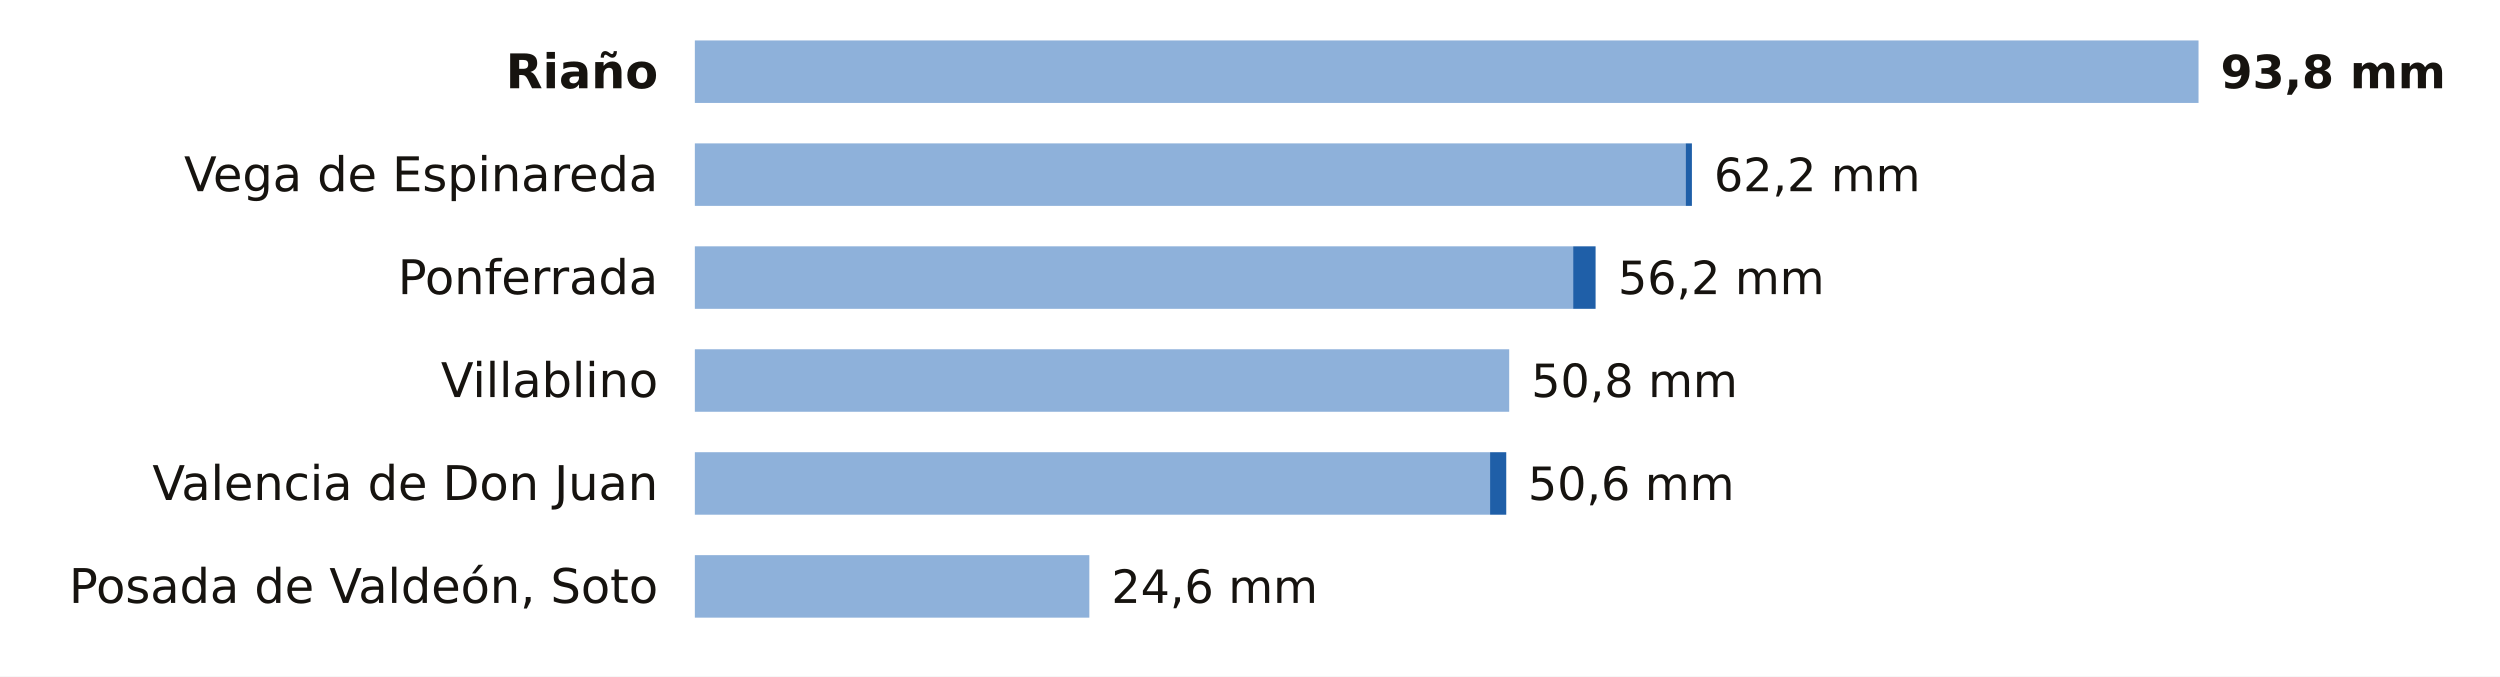
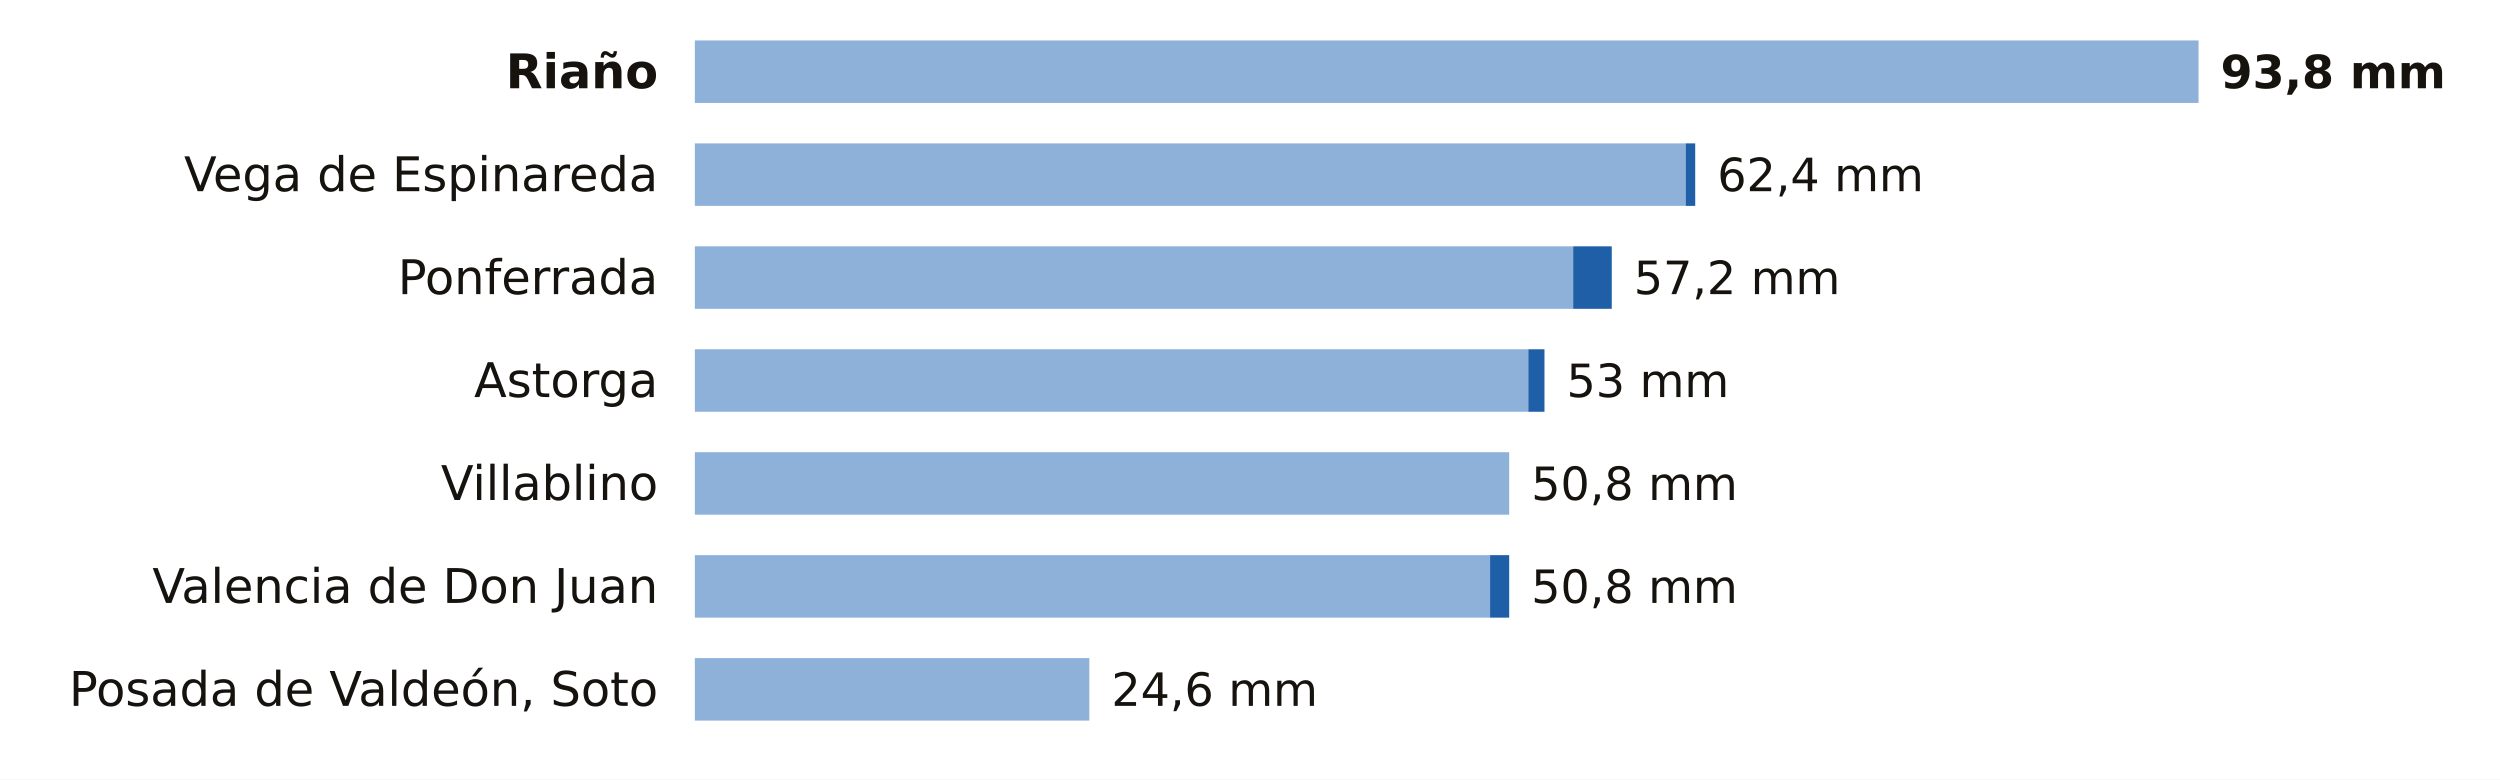
- <svg xmlns="http://www.w3.org/2000/svg" viewBox="0 0 680 184" width="680" height="184" role="img" aria-label="La lluvia de los últimos 7 días en las estaciones de AEMET de León">
-   <rect width="680" height="184" fill="#FFFFFF" />
+ <svg xmlns="http://www.w3.org/2000/svg" viewBox="0 0 680 212" width="680" height="212" role="img" aria-label="La lluvia de los últimos 7 días en las estaciones de AEMET de León">
+   <rect width="680" height="212" fill="#FFFFFF" />
  <text x="179.0" y="24.0" font-size="13" fill="#16130F" text-anchor="end" font-weight="600" font-family="Public Sans, DejaVu Sans, Arial, sans-serif">Riaño</text>
  <rect x="189" y="11" width="409.0" height="17" fill="#8EB1DA" />
  <text x="604.0" y="24.0" font-size="12.5" fill="#16130F" text-anchor="start" font-weight="700" font-family="Public Sans, DejaVu Sans, Arial, sans-serif">93,8 mm</text>
  <text x="179.0" y="52.0" font-size="13" fill="#16130F" text-anchor="end" font-weight="400" font-family="Public Sans, DejaVu Sans, Arial, sans-serif">Vega de Espinareda</text>
  <rect x="189" y="39" width="269.5" height="17" fill="#8EB1DA" />
-   <rect x="458.5" y="39" width="1.7" height="17" fill="#1F5FA8" />
-   <text x="466.2" y="52.0" font-size="12.5" fill="#16130F" text-anchor="start" font-weight="500" font-family="Public Sans, DejaVu Sans, Arial, sans-serif">62,2 mm</text>
+   <rect x="458.5" y="39" width="2.6" height="17" fill="#1F5FA8" />
+   <text x="467.1" y="52.0" font-size="12.5" fill="#16130F" text-anchor="start" font-weight="500" font-family="Public Sans, DejaVu Sans, Arial, sans-serif">62,4 mm</text>
  <text x="179.0" y="80.0" font-size="13" fill="#16130F" text-anchor="end" font-weight="400" font-family="Public Sans, DejaVu Sans, Arial, sans-serif">Ponferrada</text>
  <rect x="189" y="67" width="238.9" height="17" fill="#8EB1DA" />
-   <rect x="427.9" y="67" width="6.1" height="17" fill="#1F5FA8" />
-   <text x="440.1" y="80.0" font-size="12.5" fill="#16130F" text-anchor="start" font-weight="500" font-family="Public Sans, DejaVu Sans, Arial, sans-serif">56,2 mm</text>
-   <text x="179.0" y="108.0" font-size="13" fill="#16130F" text-anchor="end" font-weight="400" font-family="Public Sans, DejaVu Sans, Arial, sans-serif">Villablino</text>
-   <rect x="189" y="95" width="221.5" height="17" fill="#8EB1DA" />
-   <text x="416.5" y="108.0" font-size="12.5" fill="#16130F" text-anchor="start" font-weight="500" font-family="Public Sans, DejaVu Sans, Arial, sans-serif">50,8 mm</text>
-   <text x="179.0" y="136.0" font-size="13" fill="#16130F" text-anchor="end" font-weight="400" font-family="Public Sans, DejaVu Sans, Arial, sans-serif">Valencia de Don Juan</text>
-   <rect x="189" y="123" width="216.3" height="17" fill="#8EB1DA" />
-   <rect x="405.3" y="123" width="4.4" height="17" fill="#1F5FA8" />
-   <text x="415.6" y="136.0" font-size="12.5" fill="#16130F" text-anchor="start" font-weight="500" font-family="Public Sans, DejaVu Sans, Arial, sans-serif">50,6 mm</text>
-   <text x="179.0" y="164.0" font-size="13" fill="#16130F" text-anchor="end" font-weight="400" font-family="Public Sans, DejaVu Sans, Arial, sans-serif">Posada de Valdeón, Soto</text>
-   <rect x="189" y="151" width="107.3" height="17" fill="#8EB1DA" />
-   <text x="302.3" y="164.0" font-size="12.5" fill="#16130F" text-anchor="start" font-weight="500" font-family="Public Sans, DejaVu Sans, Arial, sans-serif">24,6 mm</text>
+   <rect x="427.9" y="67" width="10.5" height="17" fill="#1F5FA8" />
+   <text x="444.4" y="80.0" font-size="12.5" fill="#16130F" text-anchor="start" font-weight="500" font-family="Public Sans, DejaVu Sans, Arial, sans-serif">57,2 mm</text>
+   <text x="179.0" y="108.0" font-size="13" fill="#16130F" text-anchor="end" font-weight="400" font-family="Public Sans, DejaVu Sans, Arial, sans-serif">Astorga</text>
+   <rect x="189" y="95" width="226.7" height="17" fill="#8EB1DA" />
+   <rect x="415.7" y="95" width="4.4" height="17" fill="#1F5FA8" />
+   <text x="426.1" y="108.0" font-size="12.5" fill="#16130F" text-anchor="start" font-weight="500" font-family="Public Sans, DejaVu Sans, Arial, sans-serif">53 mm</text>
+   <text x="179.0" y="136.0" font-size="13" fill="#16130F" text-anchor="end" font-weight="400" font-family="Public Sans, DejaVu Sans, Arial, sans-serif">Villablino</text>
+   <rect x="189" y="123" width="221.5" height="17" fill="#8EB1DA" />
+   <text x="416.5" y="136.0" font-size="12.5" fill="#16130F" text-anchor="start" font-weight="500" font-family="Public Sans, DejaVu Sans, Arial, sans-serif">50,8 mm</text>
+   <text x="179.0" y="164.0" font-size="13" fill="#16130F" text-anchor="end" font-weight="400" font-family="Public Sans, DejaVu Sans, Arial, sans-serif">Valencia de Don Juan</text>
+   <rect x="189" y="151" width="216.3" height="17" fill="#8EB1DA" />
+   <rect x="405.3" y="151" width="5.2" height="17" fill="#1F5FA8" />
+   <text x="416.5" y="164.0" font-size="12.5" fill="#16130F" text-anchor="start" font-weight="500" font-family="Public Sans, DejaVu Sans, Arial, sans-serif">50,8 mm</text>
+   <text x="179.0" y="192.0" font-size="13" fill="#16130F" text-anchor="end" font-weight="400" font-family="Public Sans, DejaVu Sans, Arial, sans-serif">Posada de Valdeón, Soto</text>
+   <rect x="189" y="179" width="107.3" height="17" fill="#8EB1DA" />
+   <text x="302.3" y="192.0" font-size="12.5" fill="#16130F" text-anchor="start" font-weight="500" font-family="Public Sans, DejaVu Sans, Arial, sans-serif">24,6 mm</text>
</svg>
